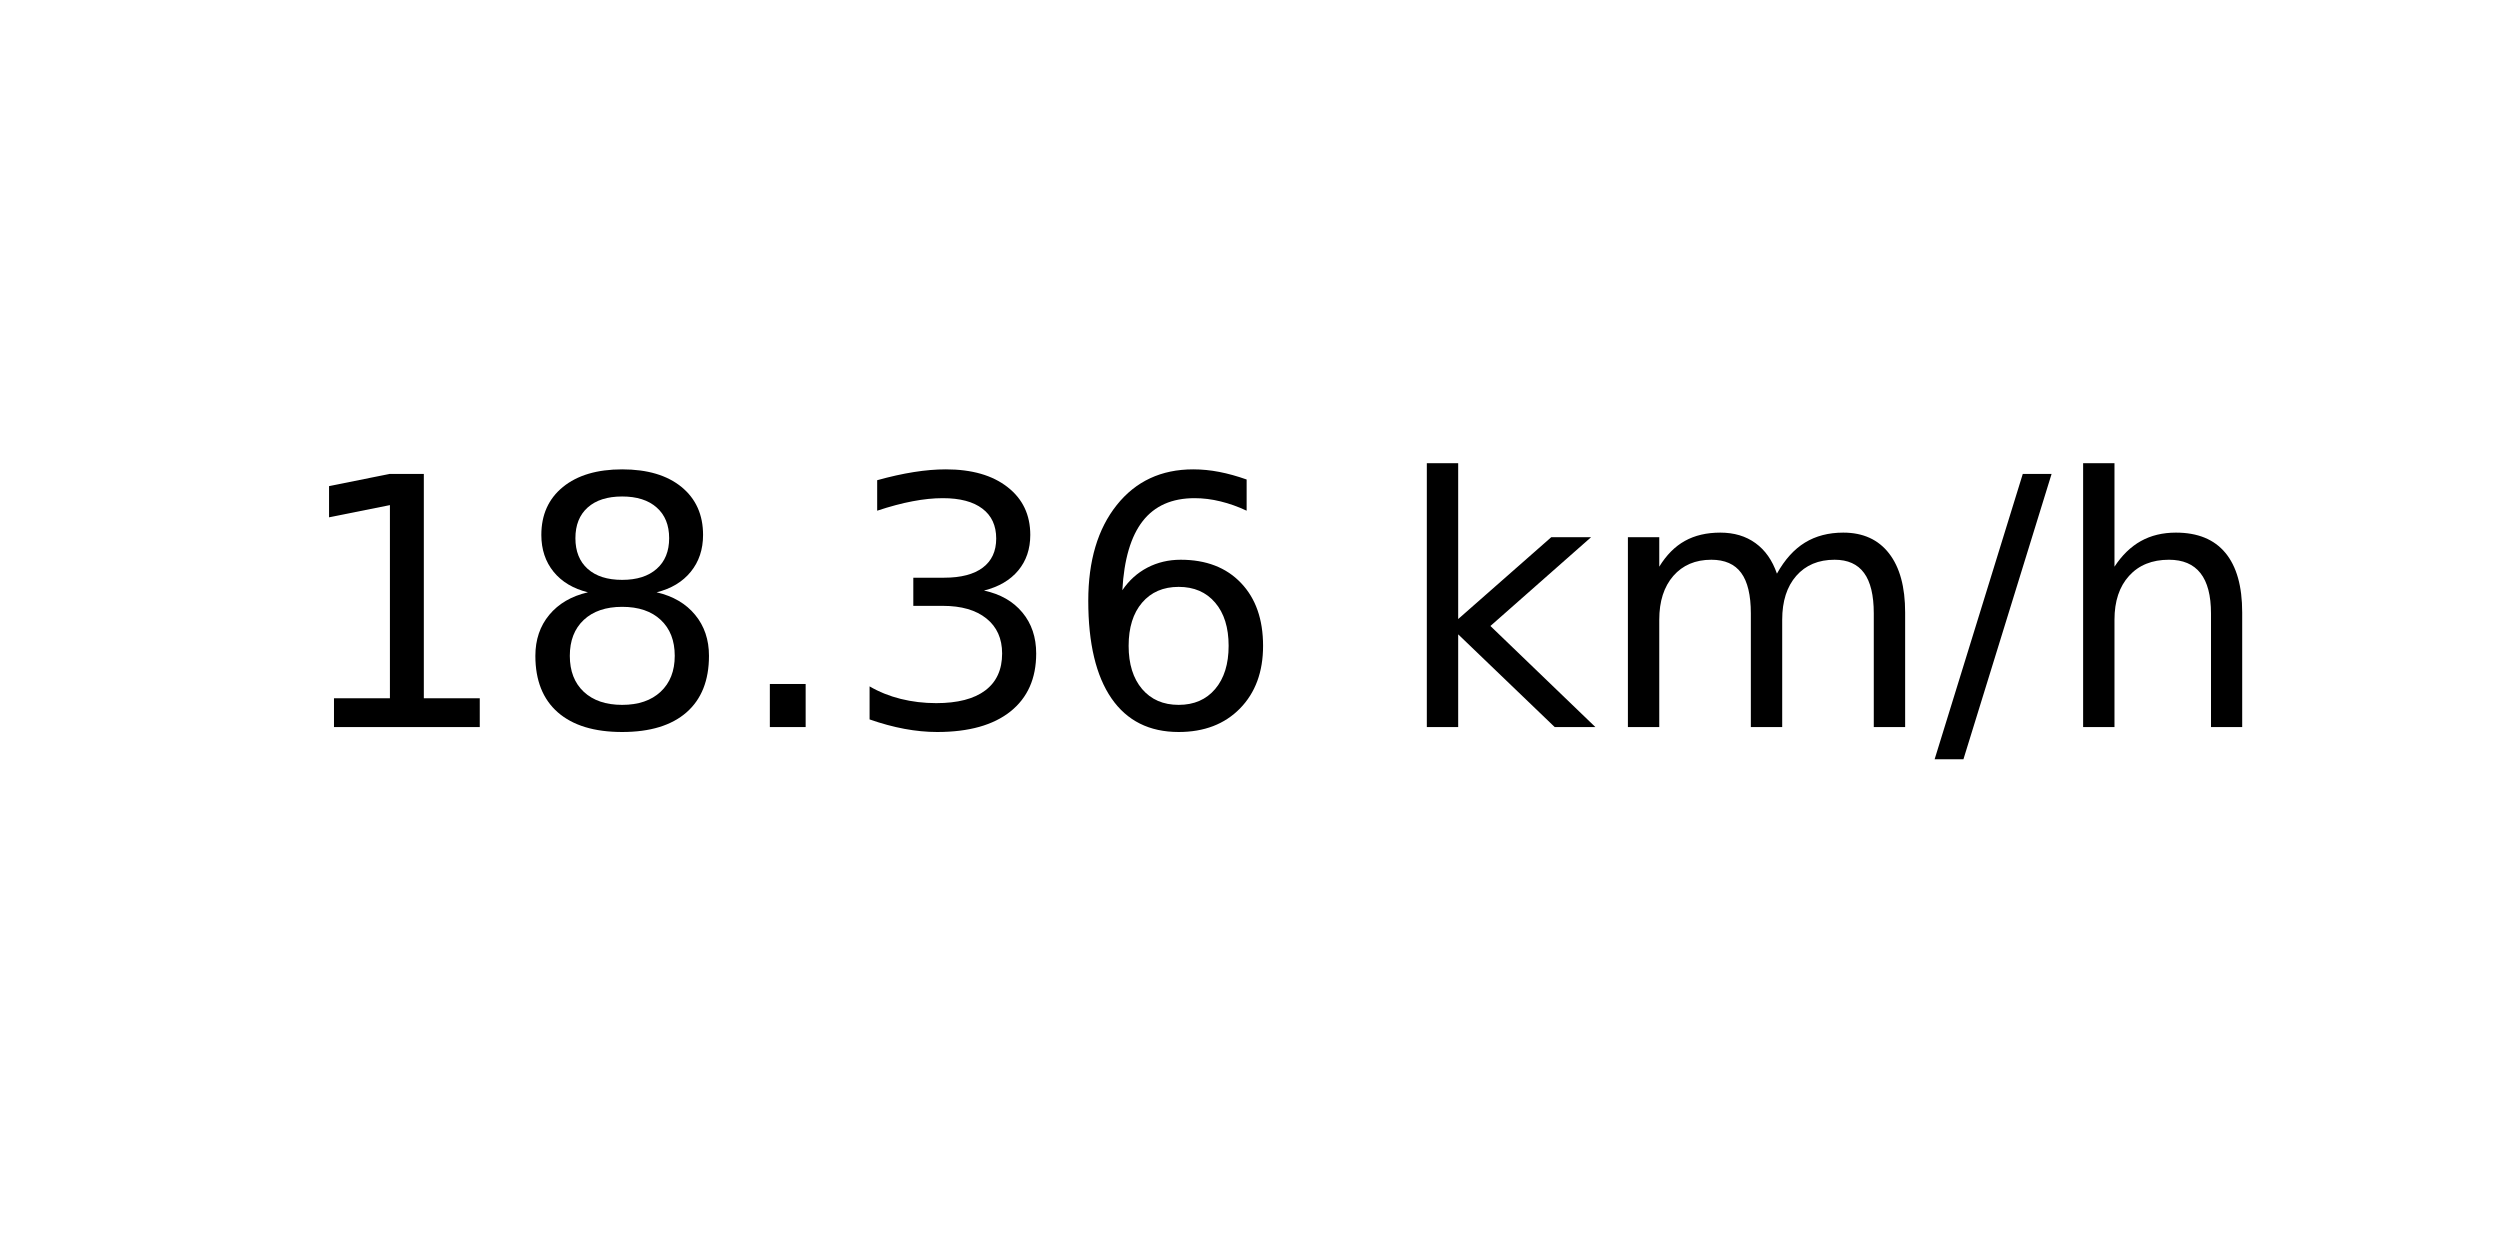
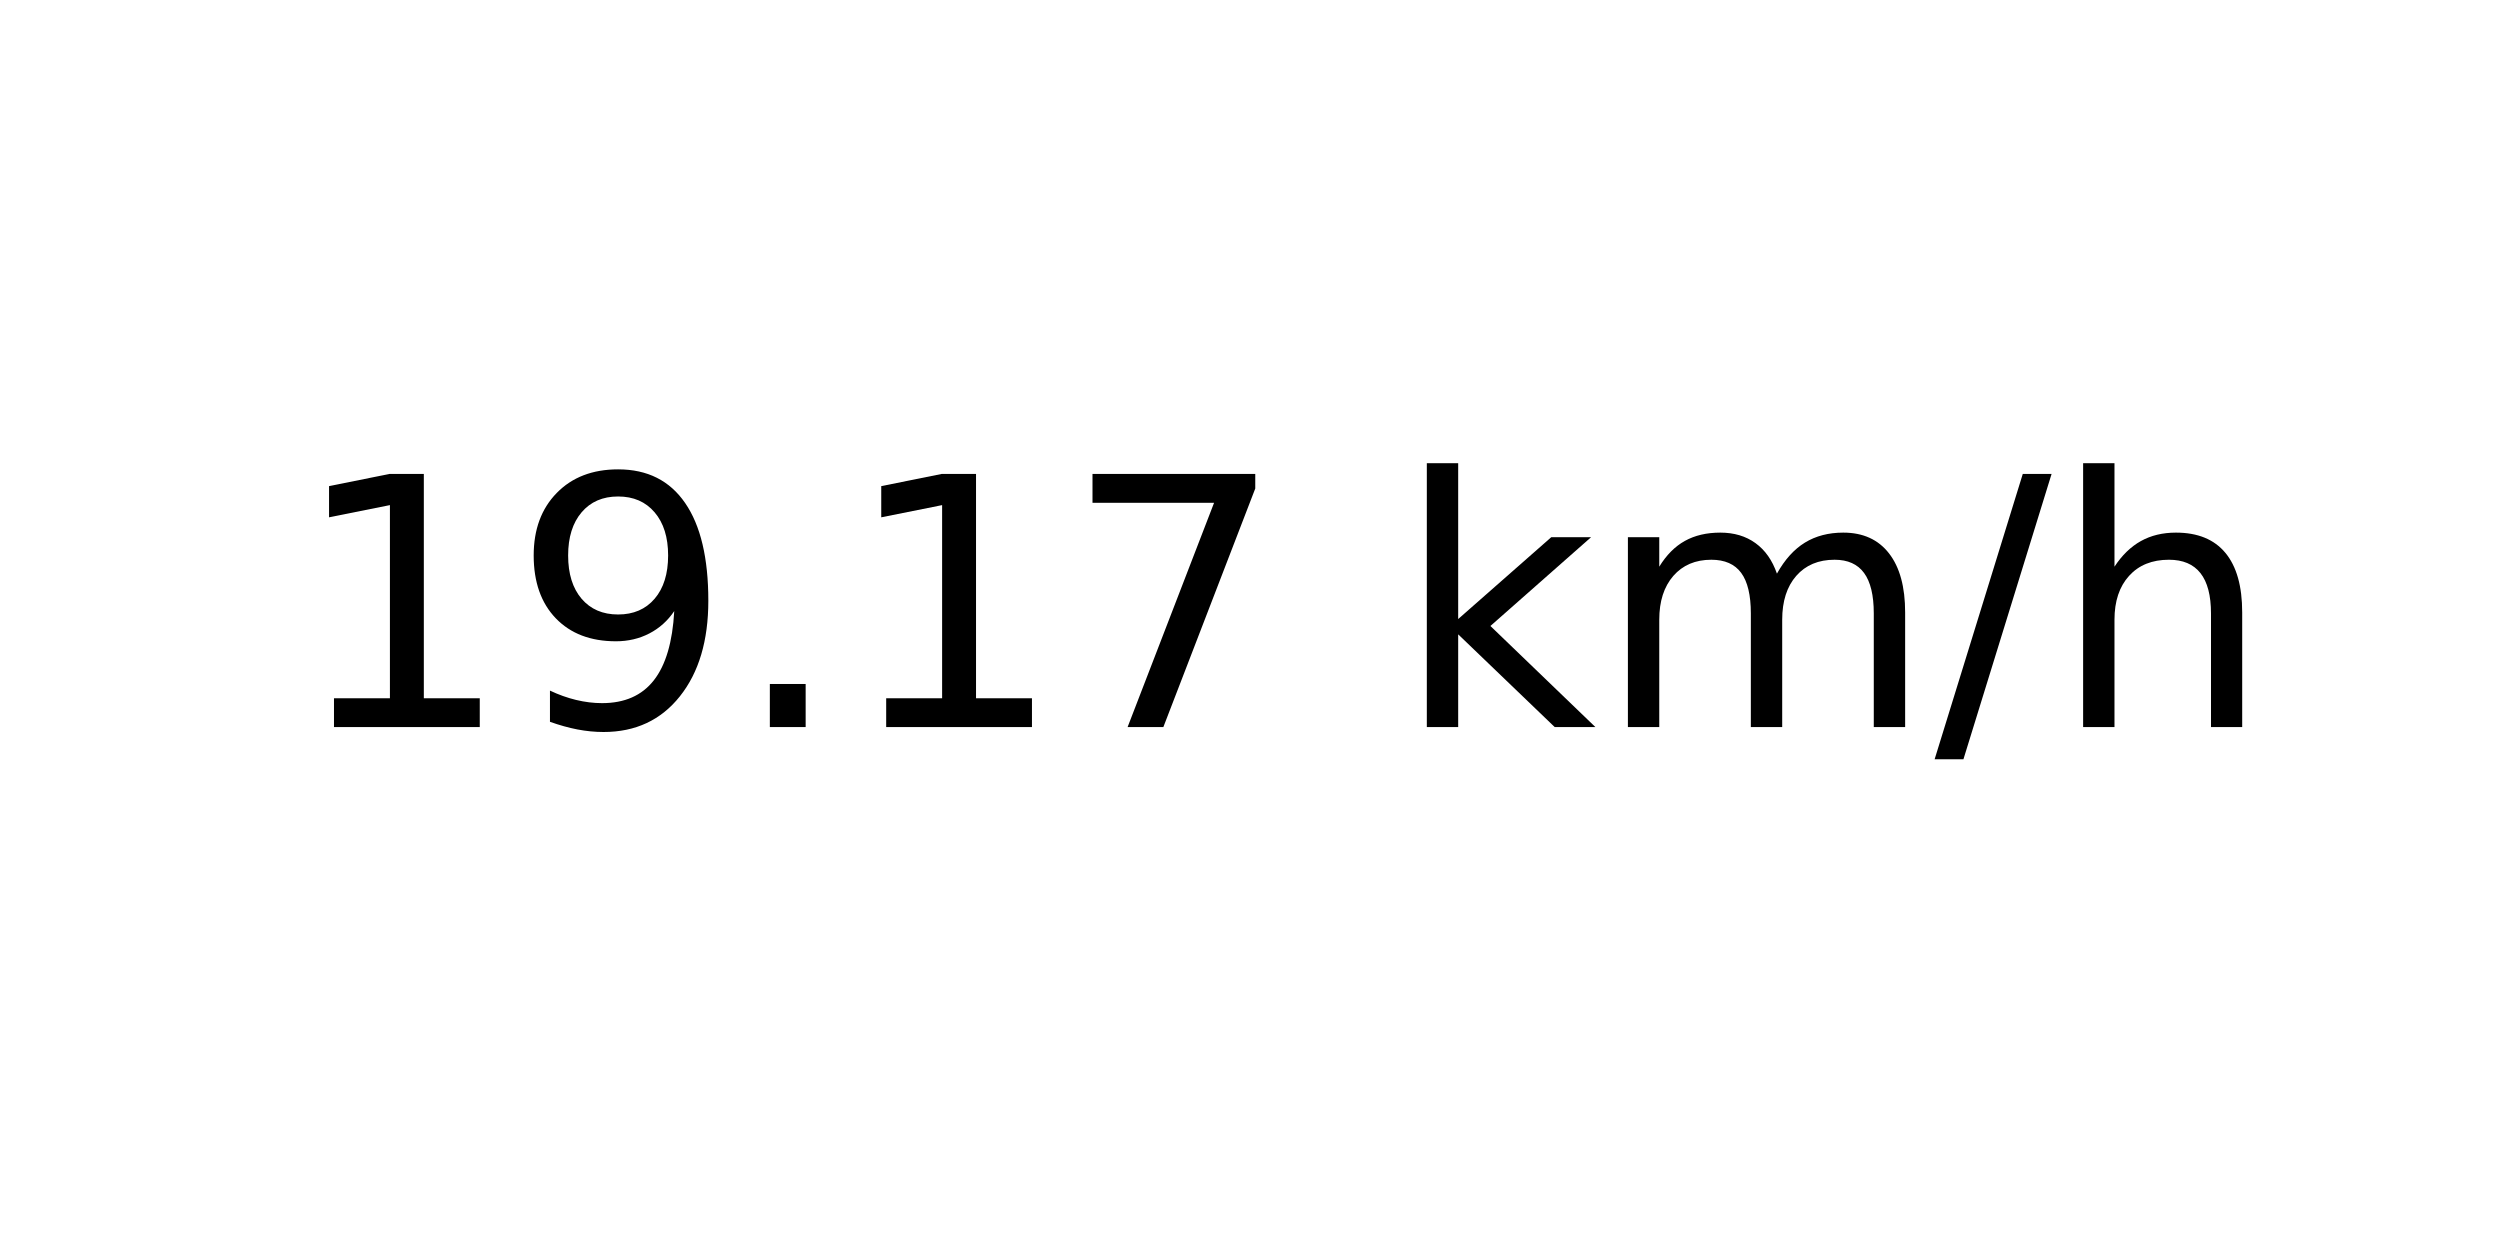
<svg xmlns="http://www.w3.org/2000/svg" xmlns:xlink="http://www.w3.org/1999/xlink" width="72pt" height="36pt" viewBox="0 0 72 36" version="1.1">
  <defs>
    <style type="text/css">*{stroke-linejoin: round; stroke-linecap: butt}</style>
  </defs>
  <g id="figure_1">
    <g id="axes_1">
      <g id="text_1">
        <g transform="translate(8.378125 20.93937) scale(0.1 -0.1)">
          <defs>
            <path id="DejaVuSans-31" d="M 794 531  L 1825 531  L 1825 4091  L 703 3866  L 703 4441  L 1819 4666  L 2450 4666  L 2450 531  L 3481 531  L 3481 0  L 794 0  L 794 531  z " transform="scale(0.015625)" />
-             <path id="DejaVuSans-38" d="M 2034 2216  Q 1584 2216 1326 1975  Q 1069 1734 1069 1313  Q 1069 891 1326 650  Q 1584 409 2034 409  Q 2484 409 2743 651  Q 3003 894 3003 1313  Q 3003 1734 2745 1975  Q 2488 2216 2034 2216  z M 1403 2484  Q 997 2584 770 2862  Q 544 3141 544 3541  Q 544 4100 942 4425  Q 1341 4750 2034 4750  Q 2731 4750 3128 4425  Q 3525 4100 3525 3541  Q 3525 3141 3298 2862  Q 3072 2584 2669 2484  Q 3125 2378 3379 2068  Q 3634 1759 3634 1313  Q 3634 634 3220 271  Q 2806 -91 2034 -91  Q 1263 -91 848 271  Q 434 634 434 1313  Q 434 1759 690 2068  Q 947 2378 1403 2484  z M 1172 3481  Q 1172 3119 1398 2916  Q 1625 2713 2034 2713  Q 2441 2713 2670 2916  Q 2900 3119 2900 3481  Q 2900 3844 2670 4047  Q 2441 4250 2034 4250  Q 1625 4250 1398 4047  Q 1172 3844 1172 3481  z " transform="scale(0.015625)" />
+             <path id="DejaVuSans-39" d="M 703 97  L 703 672  Q 941 559 1184 500  Q 1428 441 1663 441  Q 2288 441 2617 861  Q 2947 1281 2994 2138  Q 2813 1869 2534 1725  Q 2256 1581 1919 1581  Q 1219 1581 811 2004  Q 403 2428 403 3163  Q 403 3881 828 4315  Q 1253 4750 1959 4750  Q 2769 4750 3195 4129  Q 3622 3509 3622 2328  Q 3622 1225 3098 567  Q 2575 -91 1691 -91  Q 1453 -91 1209 -44  Q 966 3 703 97  z M 1959 2075  Q 2384 2075 2632 2365  Q 2881 2656 2881 3163  Q 2881 3666 2632 3958  Q 2384 4250 1959 4250  Q 1534 4250 1286 3958  Q 1038 3666 1038 3163  Q 1038 2656 1286 2365  Q 1534 2075 1959 2075  z " transform="scale(0.015625)" />
            <path id="DejaVuSans-2e" d="M 684 794  L 1344 794  L 1344 0  L 684 0  L 684 794  z " transform="scale(0.015625)" />
-             <path id="DejaVuSans-33" d="M 2597 2516  Q 3050 2419 3304 2112  Q 3559 1806 3559 1356  Q 3559 666 3084 287  Q 2609 -91 1734 -91  Q 1441 -91 1130 -33  Q 819 25 488 141  L 488 750  Q 750 597 1062 519  Q 1375 441 1716 441  Q 2309 441 2620 675  Q 2931 909 2931 1356  Q 2931 1769 2642 2001  Q 2353 2234 1838 2234  L 1294 2234  L 1294 2753  L 1863 2753  Q 2328 2753 2575 2939  Q 2822 3125 2822 3475  Q 2822 3834 2567 4026  Q 2313 4219 1838 4219  Q 1578 4219 1281 4162  Q 984 4106 628 3988  L 628 4550  Q 988 4650 1302 4700  Q 1616 4750 1894 4750  Q 2613 4750 3031 4423  Q 3450 4097 3450 3541  Q 3450 3153 3228 2886  Q 3006 2619 2597 2516  z " transform="scale(0.015625)" />
-             <path id="DejaVuSans-36" d="M 2113 2584  Q 1688 2584 1439 2293  Q 1191 2003 1191 1497  Q 1191 994 1439 701  Q 1688 409 2113 409  Q 2538 409 2786 701  Q 3034 994 3034 1497  Q 3034 2003 2786 2293  Q 2538 2584 2113 2584  z M 3366 4563  L 3366 3988  Q 3128 4100 2886 4159  Q 2644 4219 2406 4219  Q 1781 4219 1451 3797  Q 1122 3375 1075 2522  Q 1259 2794 1537 2939  Q 1816 3084 2150 3084  Q 2853 3084 3261 2657  Q 3669 2231 3669 1497  Q 3669 778 3244 343  Q 2819 -91 2113 -91  Q 1303 -91 875 529  Q 447 1150 447 2328  Q 447 3434 972 4092  Q 1497 4750 2381 4750  Q 2619 4750 2861 4703  Q 3103 4656 3366 4563  z " transform="scale(0.015625)" />
+             <path id="DejaVuSans-37" d="M 525 4666  L 3525 4666  L 3525 4397  L 1831 0  L 1172 0  L 2766 4134  L 525 4134  L 525 4666  z " transform="scale(0.015625)" />
            <path id="DejaVuSans-20" transform="scale(0.015625)" />
            <path id="DejaVuSans-6b" d="M 581 4863  L 1159 4863  L 1159 1991  L 2875 3500  L 3609 3500  L 1753 1863  L 3688 0  L 2938 0  L 1159 1709  L 1159 0  L 581 0  L 581 4863  z " transform="scale(0.015625)" />
            <path id="DejaVuSans-6d" d="M 3328 2828  Q 3544 3216 3844 3400  Q 4144 3584 4550 3584  Q 5097 3584 5394 3201  Q 5691 2819 5691 2113  L 5691 0  L 5113 0  L 5113 2094  Q 5113 2597 4934 2840  Q 4756 3084 4391 3084  Q 3944 3084 3684 2787  Q 3425 2491 3425 1978  L 3425 0  L 2847 0  L 2847 2094  Q 2847 2600 2669 2842  Q 2491 3084 2119 3084  Q 1678 3084 1418 2786  Q 1159 2488 1159 1978  L 1159 0  L 581 0  L 581 3500  L 1159 3500  L 1159 2956  Q 1356 3278 1631 3431  Q 1906 3584 2284 3584  Q 2666 3584 2933 3390  Q 3200 3197 3328 2828  z " transform="scale(0.015625)" />
            <path id="DejaVuSans-2f" d="M 1625 4666  L 2156 4666  L 531 -594  L 0 -594  L 1625 4666  z " transform="scale(0.015625)" />
            <path id="DejaVuSans-68" d="M 3513 2113  L 3513 0  L 2938 0  L 2938 2094  Q 2938 2591 2744 2837  Q 2550 3084 2163 3084  Q 1697 3084 1428 2787  Q 1159 2491 1159 1978  L 1159 0  L 581 0  L 581 4863  L 1159 4863  L 1159 2956  Q 1366 3272 1645 3428  Q 1925 3584 2291 3584  Q 2894 3584 3203 3211  Q 3513 2838 3513 2113  z " transform="scale(0.015625)" />
          </defs>
          <use xlink:href="#DejaVuSans-31" />
-           <use xlink:href="#DejaVuSans-38" x="63.623" />
+           <use xlink:href="#DejaVuSans-39" x="63.623" />
          <use xlink:href="#DejaVuSans-2e" x="127.246" />
-           <use xlink:href="#DejaVuSans-33" x="159.033" />
-           <use xlink:href="#DejaVuSans-36" x="222.656" />
+           <use xlink:href="#DejaVuSans-31" x="159.033" />
+           <use xlink:href="#DejaVuSans-37" x="222.656" />
          <use xlink:href="#DejaVuSans-20" x="286.279" />
          <use xlink:href="#DejaVuSans-6b" x="318.066" />
          <use xlink:href="#DejaVuSans-6d" x="375.977" />
          <use xlink:href="#DejaVuSans-2f" x="473.389" />
          <use xlink:href="#DejaVuSans-68" x="507.08" />
        </g>
      </g>
    </g>
  </g>
</svg>
